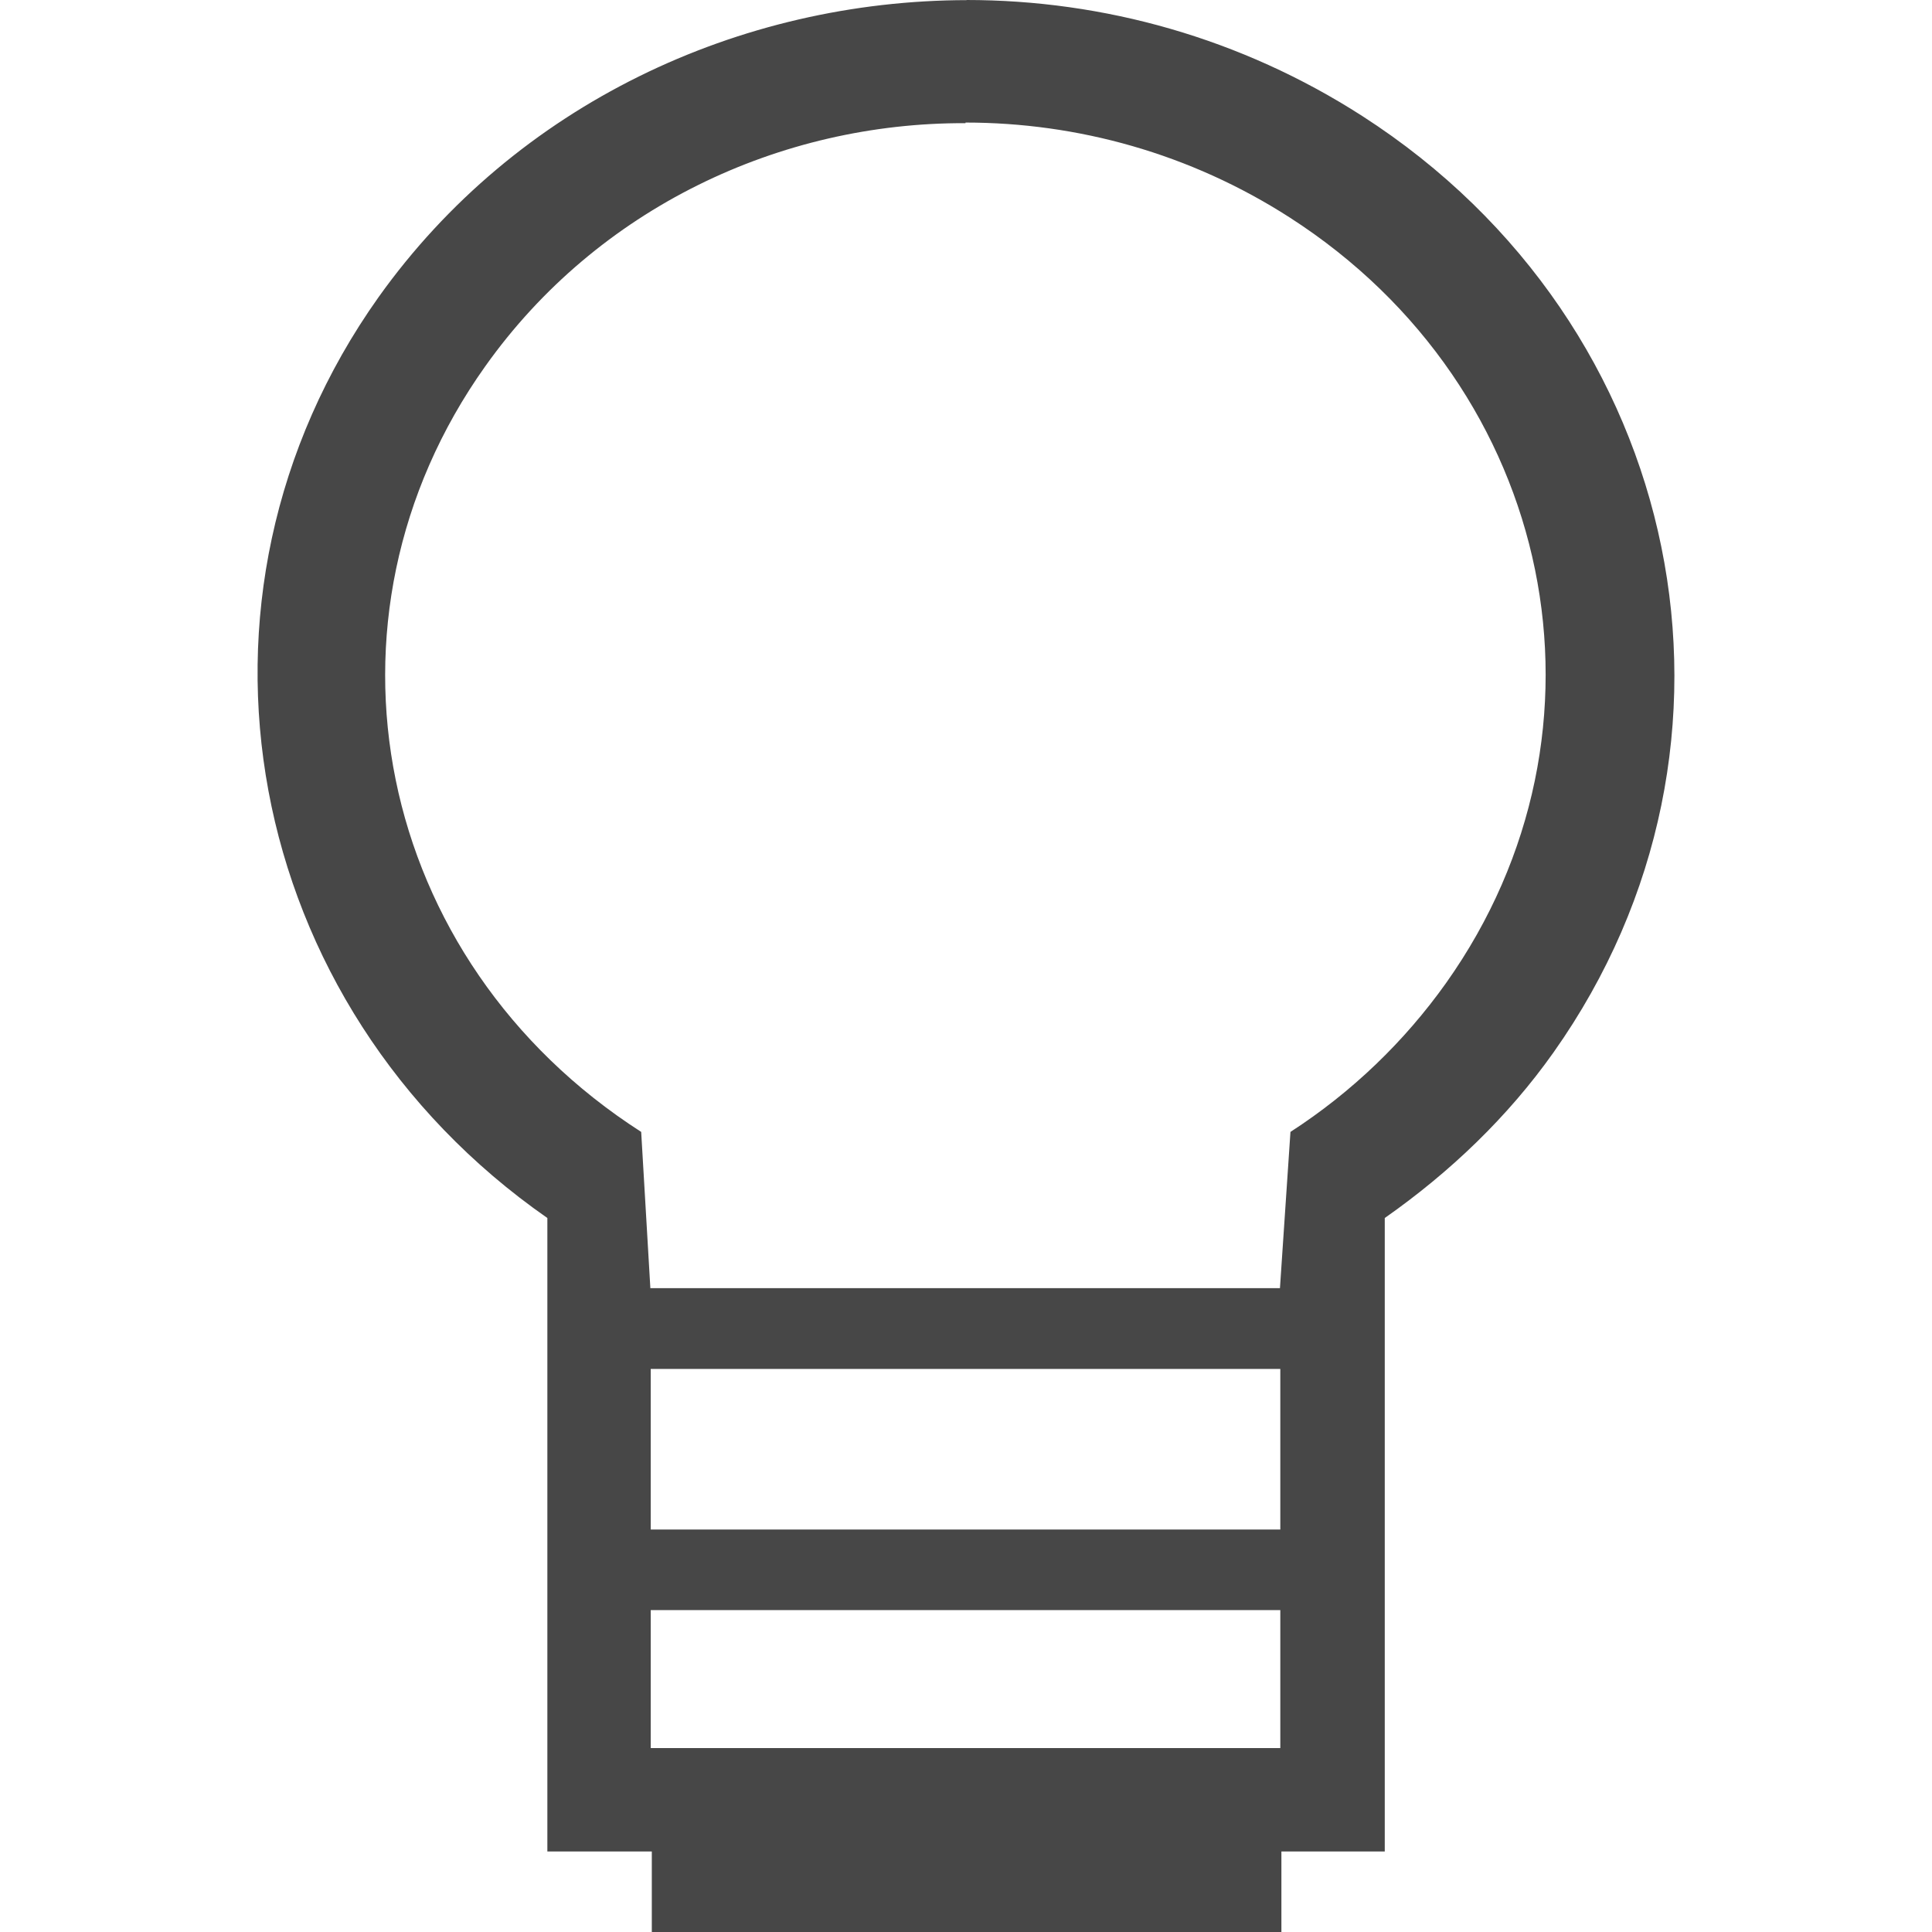
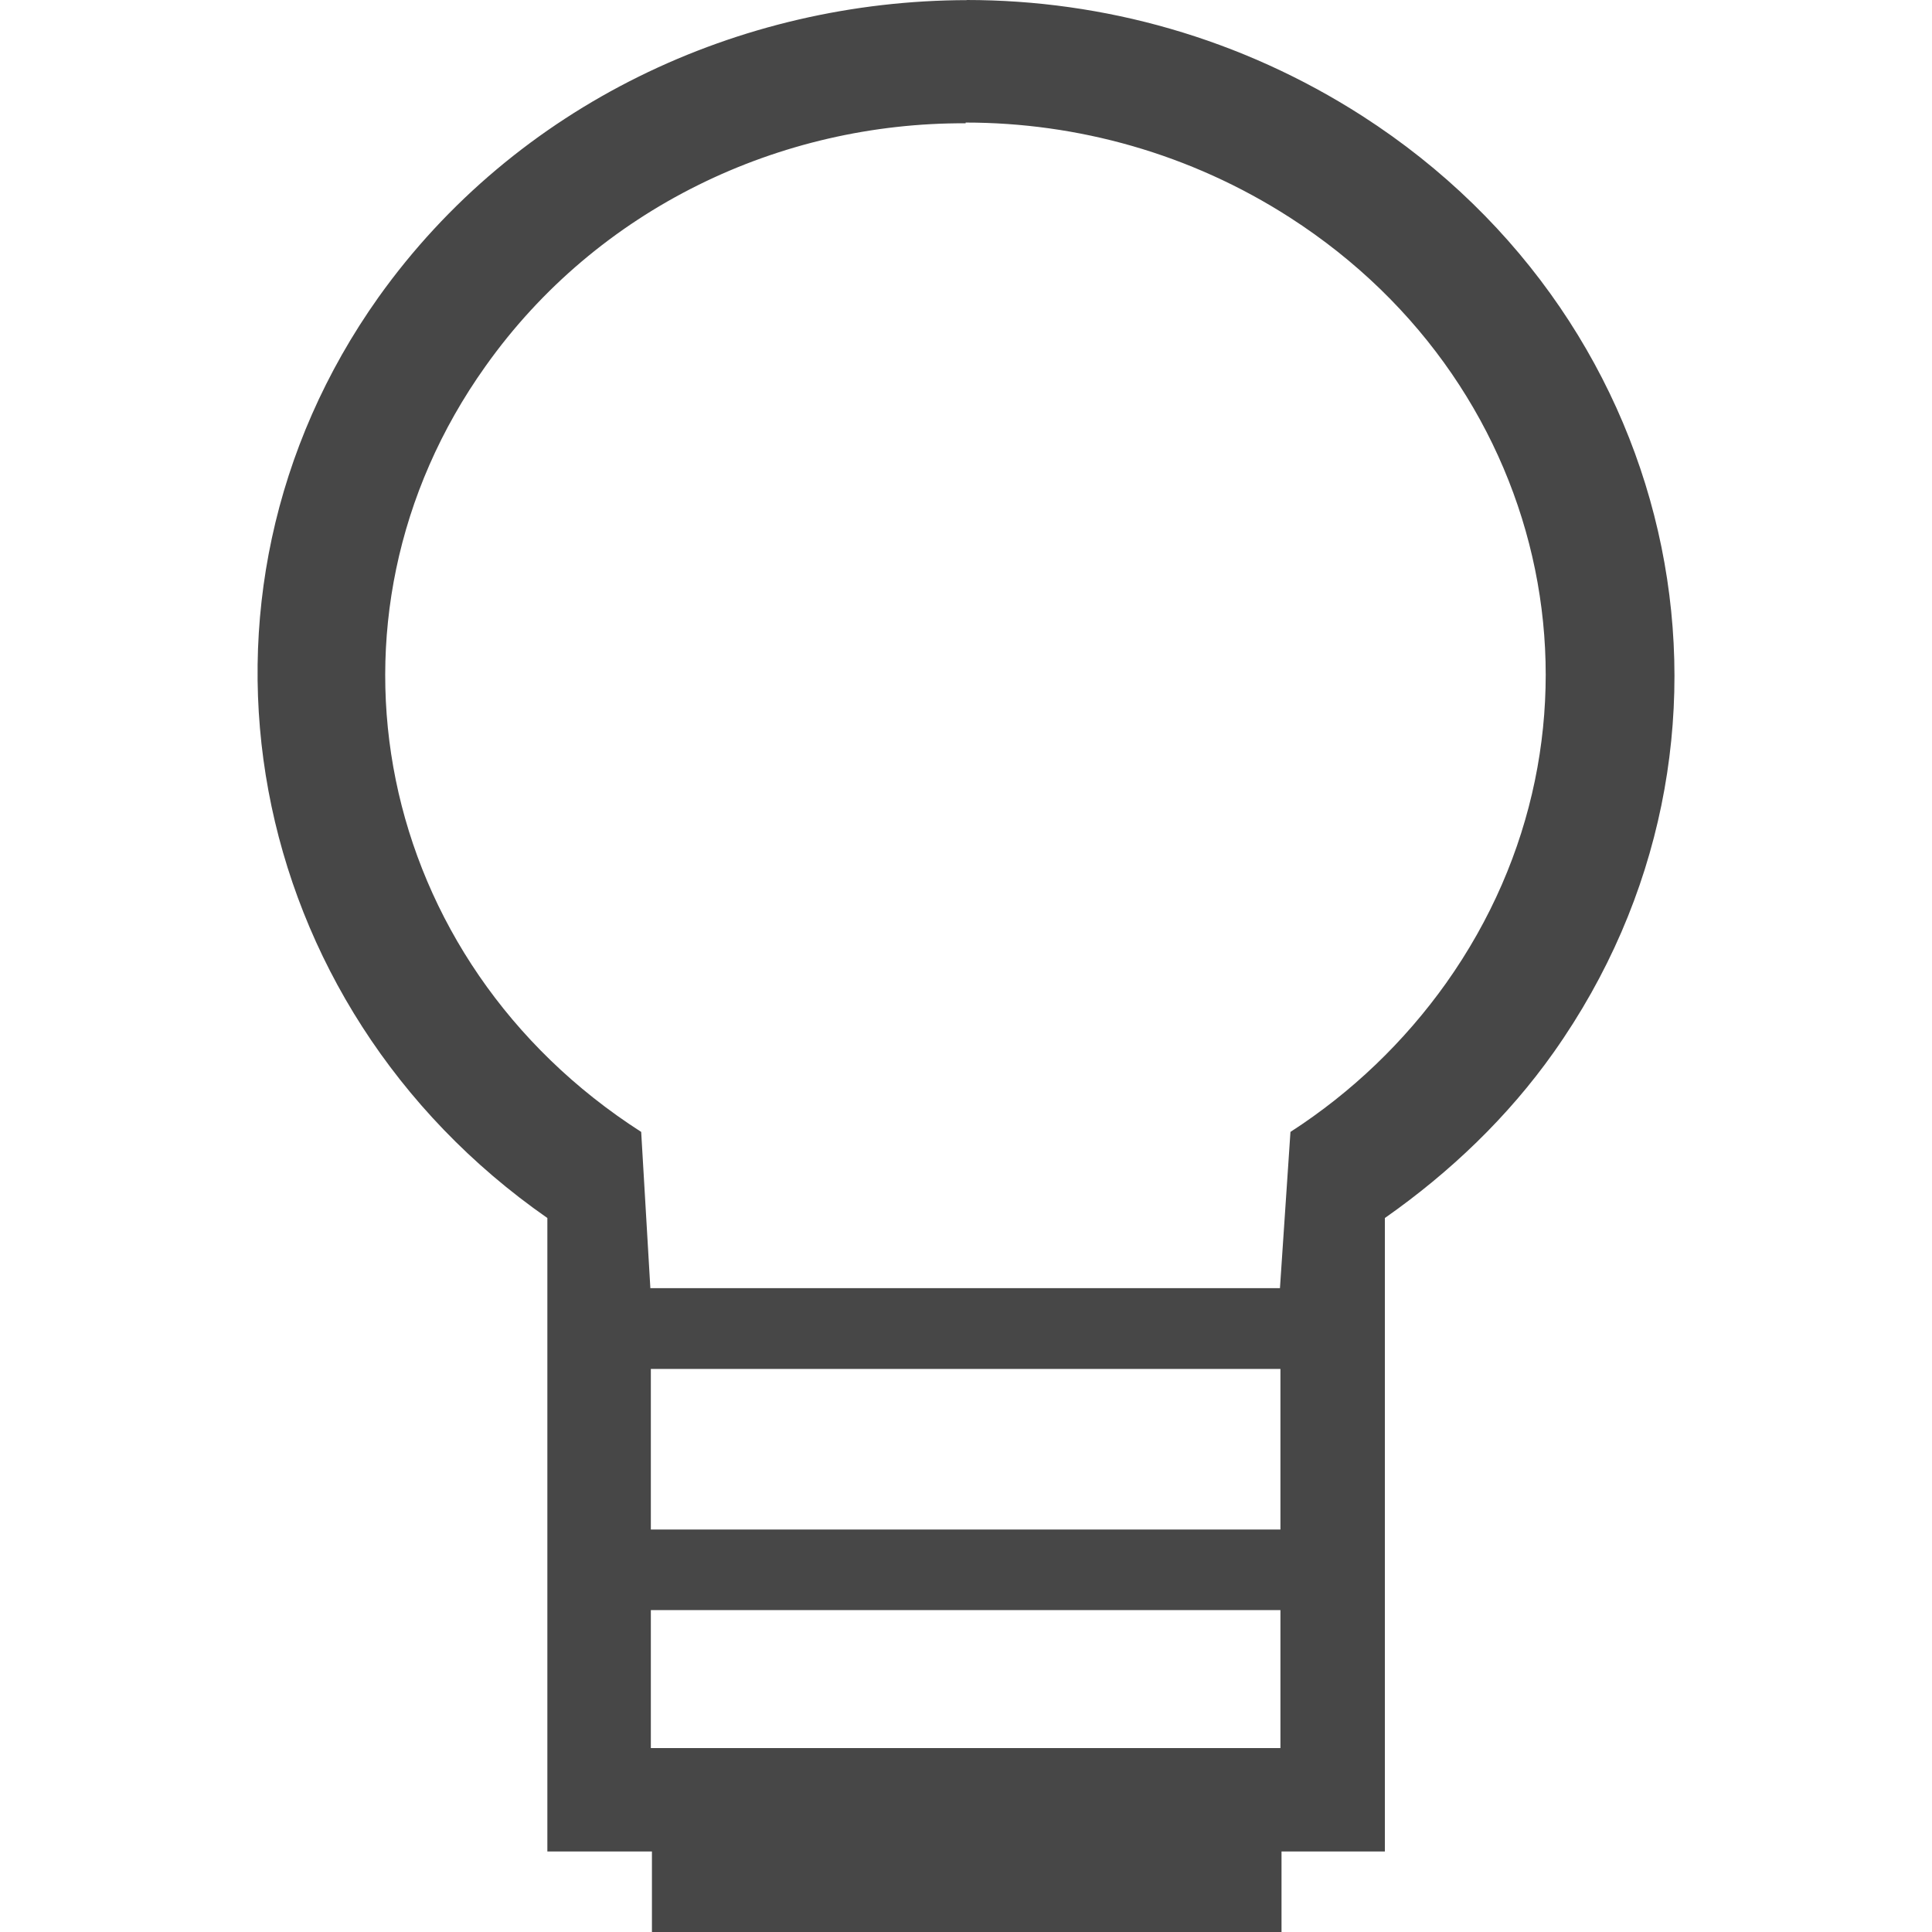
- <svg xmlns="http://www.w3.org/2000/svg" style="isolation:isolate" width="16" height="16" viewBox="0 0 16 16">
-   <defs>
-     <style id="current-color-scheme" type="text/css">
-    .ColorScheme-Text { color:#474747; } .ColorScheme-Highlight { color:#5294e2; }
-   </style>
-     <linearGradient id="arrongin" x1="0%" x2="0%" y1="0%" y2="100%">
-       <stop offset="0%" style="stop-color:#dd9b44" />
-       <stop offset="100%" style="stop-color:#ad6c16" />
-     </linearGradient>
-     <linearGradient id="aurora" x1="0%" x2="0%" y1="0%" y2="100%">
-       <stop offset="0%" style="stop-color:#09D4DF" />
-       <stop offset="100%" style="stop-color:#9269F4" />
-     </linearGradient>
-     <linearGradient id="fitdance" x1="0%" x2="0%" y1="0%" y2="100%">
-       <stop offset="0%" style="stop-color:#1AD6AB" />
-       <stop offset="100%" style="stop-color:#329DB6" />
-     </linearGradient>
-     <linearGradient id="oomox" x1="0%" x2="0%" y1="0%" y2="100%">
-       <stop offset="0%" style="stop-color:#efefe7" />
-       <stop offset="100%" style="stop-color:#8f8f8b" />
-     </linearGradient>
-     <linearGradient id="rainblue" x1="0%" x2="0%" y1="0%" y2="100%">
-       <stop offset="0%" style="stop-color:#00F260" />
-       <stop offset="100%" style="stop-color:#0575E6" />
-     </linearGradient>
-     <linearGradient id="sunrise" x1="0%" x2="0%" y1="0%" y2="100%">
-       <stop offset="0%" style="stop-color:#FF8501" />
-       <stop offset="100%" style="stop-color:#FFCB01" />
-     </linearGradient>
-     <linearGradient id="telinkrin" x1="0%" x2="0%" y1="0%" y2="100%">
-       <stop offset="0%" style="stop-color:#b2ced6" />
-       <stop offset="100%" style="stop-color:#6da5b7" />
-     </linearGradient>
-     <linearGradient id="60spsycho" x1="0%" x2="0%" y1="0%" y2="100%">
-       <stop offset="0%" style="stop-color:#df5940" />
-       <stop offset="25%" style="stop-color:#d8d15f" />
-       <stop offset="50%" style="stop-color:#e9882a" />
-       <stop offset="100%" style="stop-color:#279362" />
-     </linearGradient>
-     <linearGradient id="90ssummer" x1="0%" x2="0%" y1="0%" y2="100%">
-       <stop offset="0%" style="stop-color:#f618c7" />
-       <stop offset="20%" style="stop-color:#94ffab" />
-       <stop offset="50%" style="stop-color:#fbfd54" />
-       <stop offset="100%" style="stop-color:#0f83ae" />
-     </linearGradient>
-     <linearGradient id="cyberneon" x1="0%" x2="0%" y1="0%" y2="100%">
-       <stop offset="0" style="stop-color:#0abdc6" />
-       <stop offset="1" style="stop-color:#ea00d9" />
-     </linearGradient>
-   </defs>
-   <path style="fill:currentColor" class="ColorScheme-Text" d="M 8.01 0.001 C 6.121 0.003 4.273 0.865 3.135 2.461 C 1.365 4.953 2.007 8.327 4.533 10.087 L 4.533 15.333 L 5.398 15.333 L 5.398 16 L 10.612 16 L 10.612 15.333 L 11.468 15.333 L 11.468 10.087 C 12.01 9.707 12.489 9.248 12.866 8.715 C 14.672 6.163 13.968 2.689 11.282 0.961 C 10.277 0.315 9.139 0 8.004 0 M 7.996 1.015 C 8.921 1.015 9.855 1.27 10.682 1.802 C 12.884 3.218 13.463 6.046 11.975 8.142 C 11.632 8.624 11.196 9.045 10.687 9.374 L 10.6 10.668 L 5.386 10.668 L 5.31 9.374 C 3.102 7.957 2.527 5.13 4.019 3.033 C 4.949 1.724 6.458 1.014 7.996 1.02 M 5.389 11.337 L 10.603 11.337 L 10.603 12.667 L 5.389 12.667 M 5.389 13.334 L 10.603 13.334 L 10.603 14.477 L 5.389 14.477" />
+ <svg xmlns="http://www.w3.org/2000/svg" height="16" viewBox="0 0 16 16" width="16">
+   <path d="m8.01.001c-1.889.003-3.737.865-4.875 2.46-1.77 2.492-1.128 5.866 1.398 7.626v5.246h.866v.667h5.214v-.667h.856v-5.246c.542-.38 1.021-.839 1.398-1.372 1.805-2.552 1.102-6.026-1.584-7.754-1.006-.646-2.144-.961-3.278-.961m-.008 1.015c.924 0 1.859.255 2.686.787 2.202 1.416 2.78 4.244 1.293 6.34-.343.482-.779.903-1.289 1.232l-.087 1.294h-5.214l-.076-1.294c-2.207-1.416-2.783-4.244-1.29-6.34.929-1.31 2.439-2.02 3.977-2.013m-2.607 10.316h5.214v1.33h-5.214m0 .667h5.214v1.143h-5.214" fill="#474747" />
</svg>
